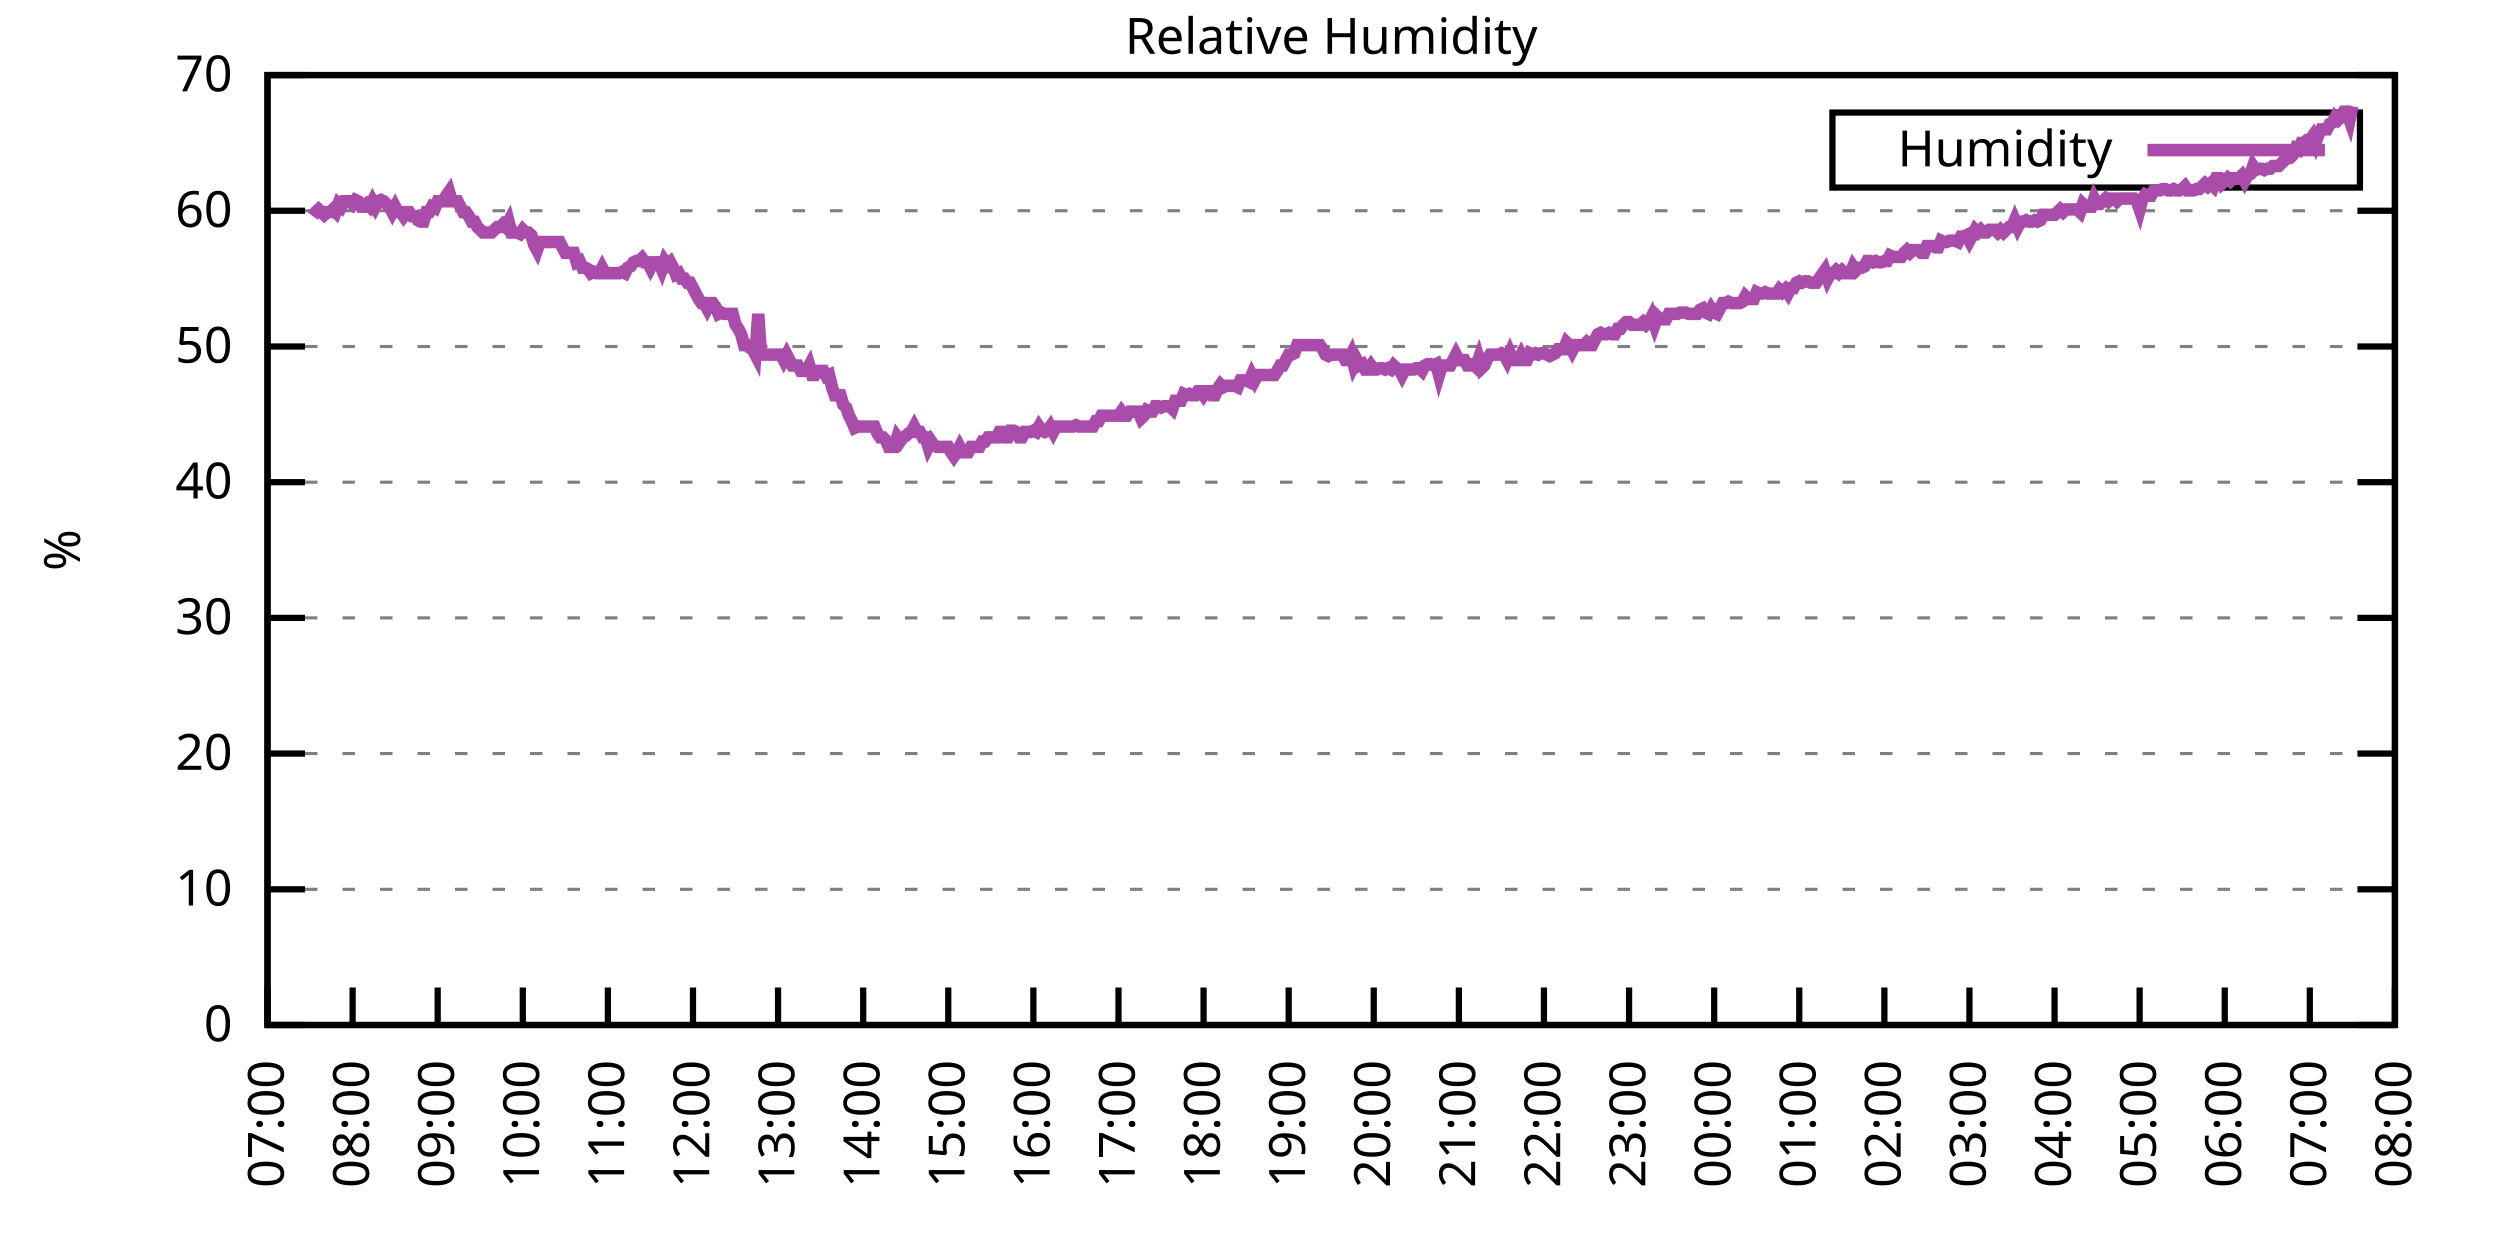
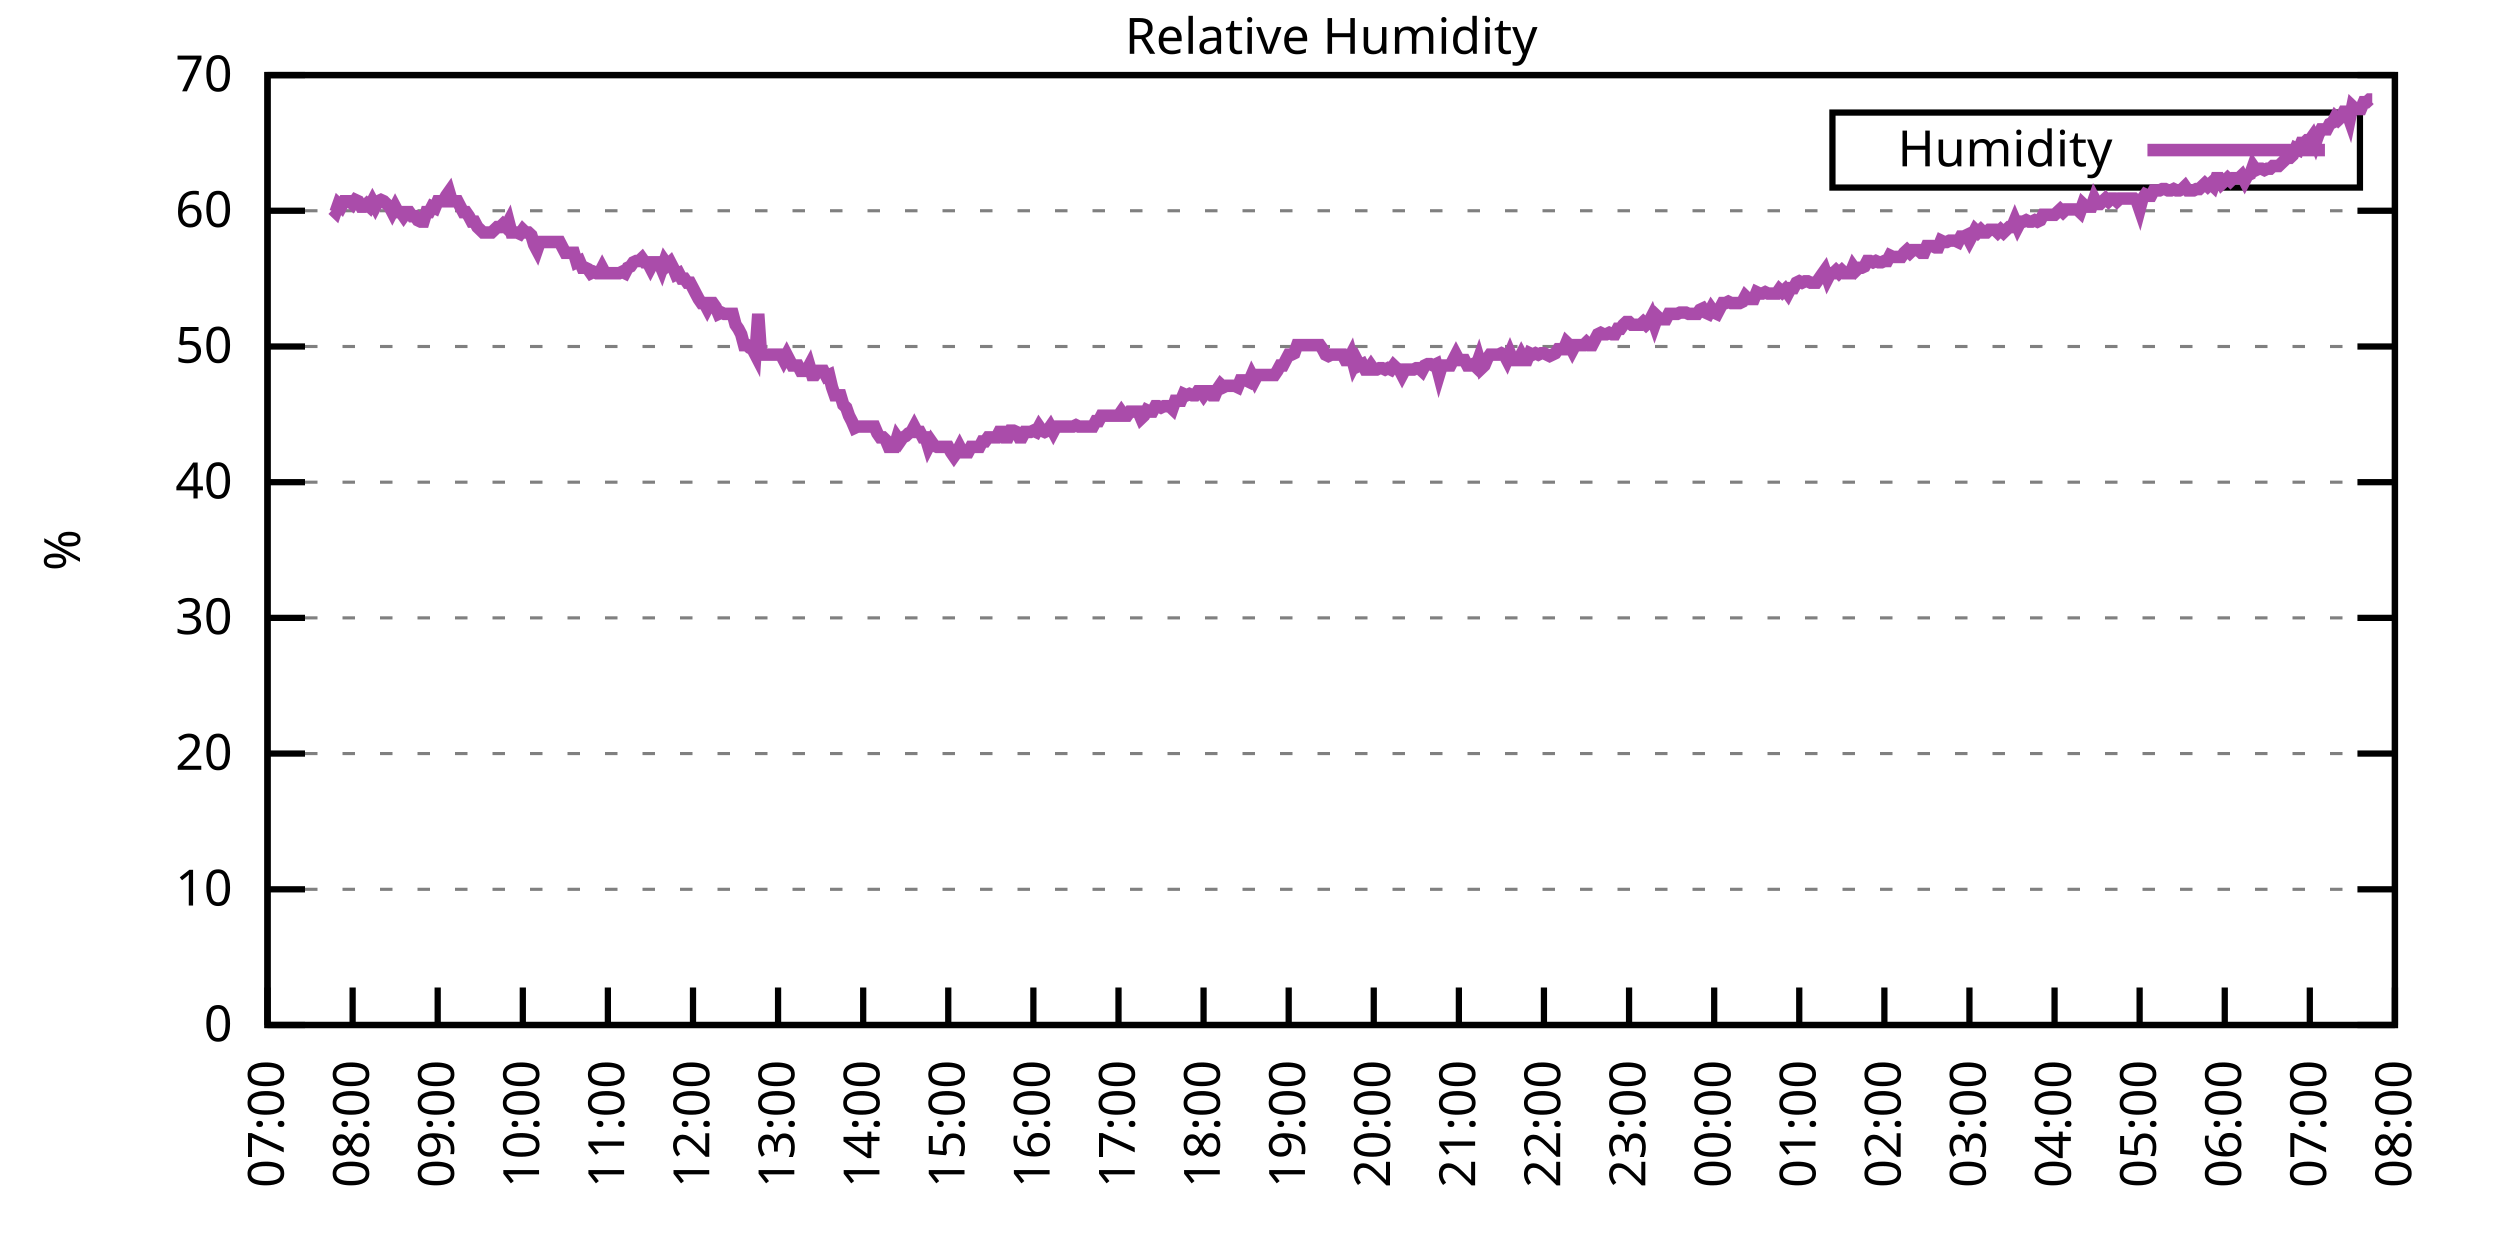
<svg xmlns="http://www.w3.org/2000/svg" xmlns:xlink="http://www.w3.org/1999/xlink" width="400" height="200" viewBox="0 0 400 200">
  <g id="gnuplot_canvas">
    <rect x="0" y="0" width="400" height="200" fill="none" />
    <defs>
      <circle id="gpDot" r="0.5" stroke-width="0.5" stroke="currentColor" />
      <path id="gpPt0" stroke-width="0.333" stroke="currentColor" d="M-1,0 h2 M0,-1 v2" />
      <path id="gpPt1" stroke-width="0.333" stroke="currentColor" d="M-1,-1 L1,1 M1,-1 L-1,1" />
      <path id="gpPt2" stroke-width="0.333" stroke="currentColor" d="M-1,0 L1,0 M0,-1 L0,1 M-1,-1 L1,1 M-1,1 L1,-1" />
      <rect id="gpPt3" stroke-width="0.333" stroke="currentColor" x="-1" y="-1" width="2" height="2" />
      <rect id="gpPt4" stroke-width="0.333" stroke="currentColor" fill="currentColor" x="-1" y="-1" width="2" height="2" />
      <circle id="gpPt5" stroke-width="0.333" stroke="currentColor" cx="0" cy="0" r="1" />
      <use xlink:href="#gpPt5" id="gpPt6" fill="currentColor" stroke="none" />
      <path id="gpPt7" stroke-width="0.333" stroke="currentColor" d="M0,-1.33 L-1.33,0.67 L1.33,0.67 z" />
      <use xlink:href="#gpPt7" id="gpPt8" fill="currentColor" stroke="none" />
      <use xlink:href="#gpPt7" id="gpPt9" stroke="currentColor" transform="rotate(180)" />
      <use xlink:href="#gpPt9" id="gpPt10" fill="currentColor" stroke="none" />
      <use xlink:href="#gpPt3" id="gpPt11" stroke="currentColor" transform="rotate(45)" />
      <use xlink:href="#gpPt11" id="gpPt12" fill="currentColor" stroke="none" />
      <path id="gpPt13" stroke-width="0.333" stroke="currentColor" d="M0,1.330 L1.265,0.411 L0.782,-1.067 L-0.782,-1.076 L-1.265,0.411 z" />
      <use xlink:href="#gpPt13" id="gpPt14" fill="currentColor" stroke="none" />
      <filter id="textbox" filterUnits="objectBoundingBox" x="0" y="0" height="1" width="1">
        <feFlood flood-color="white" flood-opacity="1" result="bgnd" />
        <feComposite in="SourceGraphic" in2="bgnd" operator="atop" />
      </filter>
      <filter id="greybox" filterUnits="objectBoundingBox" x="0" y="0" height="1" width="1">
        <feFlood flood-color="lightgrey" flood-opacity="1" result="grey" />
        <feComposite in="SourceGraphic" in2="grey" operator="atop" />
      </filter>
    </defs>
    <g fill="none" color="white" stroke="currentColor" stroke-width="1.00" stroke-linecap="butt" stroke-linejoin="miter">
</g>
    <g fill="none" color="black" stroke="currentColor" stroke-width="1.00" stroke-linecap="butt" stroke-linejoin="miter">
      <g stroke="none" shape-rendering="crispEdges">
        <polygon fill="rgb(255, 255, 255)" points="42.80,164.00 383.18,164.00 383.18,12.02 42.80,12.02 " />
      </g>
    </g>
    <g fill="none" color="black" stroke="currentColor" stroke-width="1.00" stroke-linecap="butt" stroke-linejoin="miter">
</g>
    <g fill="none" color="black" stroke="black" stroke-width="0.50" stroke-linecap="butt" stroke-linejoin="miter">
</g>
    <g fill="none" color="gray" stroke="currentColor" stroke-width="0.50" stroke-linecap="butt" stroke-linejoin="miter">
      <path stroke="gray" stroke-dasharray="2,4" class="gridline" d="M42.80,164.00 L383.19,164.00  " />
    </g>
    <g fill="none" color="gray" stroke="gray" stroke-width="1.00" stroke-linecap="butt" stroke-linejoin="miter">
</g>
    <g fill="none" color="black" stroke="currentColor" stroke-width="1.00" stroke-linecap="butt" stroke-linejoin="miter">
      <path stroke="black" d="M42.80,164.00 L48.80,164.00 M383.19,164.00 L377.19,164.00  " />
      <g transform="translate(37.20,166.60)" stroke="none" fill="black" font-family="Sans" font-size="8.00" text-anchor="end">
        <text>
          <tspan font-family="Sans"> 0</tspan>
        </text>
      </g>
    </g>
    <g fill="none" color="black" stroke="currentColor" stroke-width="1.00" stroke-linecap="butt" stroke-linejoin="miter">
</g>
    <g fill="none" color="black" stroke="black" stroke-width="0.50" stroke-linecap="butt" stroke-linejoin="miter">
</g>
    <g fill="none" color="gray" stroke="currentColor" stroke-width="0.50" stroke-linecap="butt" stroke-linejoin="miter">
      <path stroke="gray" stroke-dasharray="2,4" class="gridline" d="M42.80,142.29 L383.19,142.29  " />
    </g>
    <g fill="none" color="gray" stroke="gray" stroke-width="1.00" stroke-linecap="butt" stroke-linejoin="miter">
</g>
    <g fill="none" color="black" stroke="currentColor" stroke-width="1.00" stroke-linecap="butt" stroke-linejoin="miter">
      <path stroke="black" d="M42.80,142.29 L48.80,142.29 M383.19,142.29 L377.19,142.29  " />
      <g transform="translate(37.20,144.89)" stroke="none" fill="black" font-family="Sans" font-size="8.00" text-anchor="end">
        <text>
          <tspan font-family="Sans"> 10</tspan>
        </text>
      </g>
    </g>
    <g fill="none" color="black" stroke="currentColor" stroke-width="1.00" stroke-linecap="butt" stroke-linejoin="miter">
</g>
    <g fill="none" color="black" stroke="black" stroke-width="0.50" stroke-linecap="butt" stroke-linejoin="miter">
</g>
    <g fill="none" color="gray" stroke="currentColor" stroke-width="0.50" stroke-linecap="butt" stroke-linejoin="miter">
      <path stroke="gray" stroke-dasharray="2,4" class="gridline" d="M42.80,120.57 L383.19,120.57  " />
    </g>
    <g fill="none" color="gray" stroke="gray" stroke-width="1.00" stroke-linecap="butt" stroke-linejoin="miter">
</g>
    <g fill="none" color="black" stroke="currentColor" stroke-width="1.00" stroke-linecap="butt" stroke-linejoin="miter">
      <path stroke="black" d="M42.80,120.57 L48.80,120.57 M383.19,120.57 L377.19,120.57  " />
      <g transform="translate(37.20,123.17)" stroke="none" fill="black" font-family="Sans" font-size="8.00" text-anchor="end">
        <text>
          <tspan font-family="Sans"> 20</tspan>
        </text>
      </g>
    </g>
    <g fill="none" color="black" stroke="currentColor" stroke-width="1.00" stroke-linecap="butt" stroke-linejoin="miter">
</g>
    <g fill="none" color="black" stroke="black" stroke-width="0.50" stroke-linecap="butt" stroke-linejoin="miter">
</g>
    <g fill="none" color="gray" stroke="currentColor" stroke-width="0.50" stroke-linecap="butt" stroke-linejoin="miter">
      <path stroke="gray" stroke-dasharray="2,4" class="gridline" d="M42.80,98.86 L383.19,98.86  " />
    </g>
    <g fill="none" color="gray" stroke="gray" stroke-width="1.00" stroke-linecap="butt" stroke-linejoin="miter">
</g>
    <g fill="none" color="black" stroke="currentColor" stroke-width="1.00" stroke-linecap="butt" stroke-linejoin="miter">
      <path stroke="black" d="M42.80,98.86 L48.80,98.86 M383.19,98.86 L377.19,98.86  " />
      <g transform="translate(37.20,101.46)" stroke="none" fill="black" font-family="Sans" font-size="8.00" text-anchor="end">
        <text>
          <tspan font-family="Sans"> 30</tspan>
        </text>
      </g>
    </g>
    <g fill="none" color="black" stroke="currentColor" stroke-width="1.00" stroke-linecap="butt" stroke-linejoin="miter">
</g>
    <g fill="none" color="black" stroke="black" stroke-width="0.50" stroke-linecap="butt" stroke-linejoin="miter">
</g>
    <g fill="none" color="gray" stroke="currentColor" stroke-width="0.50" stroke-linecap="butt" stroke-linejoin="miter">
      <path stroke="gray" stroke-dasharray="2,4" class="gridline" d="M42.80,77.15 L383.19,77.15  " />
    </g>
    <g fill="none" color="gray" stroke="gray" stroke-width="1.00" stroke-linecap="butt" stroke-linejoin="miter">
</g>
    <g fill="none" color="black" stroke="currentColor" stroke-width="1.00" stroke-linecap="butt" stroke-linejoin="miter">
      <path stroke="black" d="M42.80,77.15 L48.80,77.15 M383.19,77.15 L377.19,77.15  " />
      <g transform="translate(37.20,79.75)" stroke="none" fill="black" font-family="Sans" font-size="8.00" text-anchor="end">
        <text>
          <tspan font-family="Sans"> 40</tspan>
        </text>
      </g>
    </g>
    <g fill="none" color="black" stroke="currentColor" stroke-width="1.00" stroke-linecap="butt" stroke-linejoin="miter">
</g>
    <g fill="none" color="black" stroke="black" stroke-width="0.50" stroke-linecap="butt" stroke-linejoin="miter">
</g>
    <g fill="none" color="gray" stroke="currentColor" stroke-width="0.50" stroke-linecap="butt" stroke-linejoin="miter">
      <path stroke="gray" stroke-dasharray="2,4" class="gridline" d="M42.80,55.44 L383.19,55.44  " />
    </g>
    <g fill="none" color="gray" stroke="gray" stroke-width="1.00" stroke-linecap="butt" stroke-linejoin="miter">
</g>
    <g fill="none" color="black" stroke="currentColor" stroke-width="1.00" stroke-linecap="butt" stroke-linejoin="miter">
      <path stroke="black" d="M42.80,55.44 L48.80,55.44 M383.19,55.44 L377.19,55.44  " />
      <g transform="translate(37.20,58.04)" stroke="none" fill="black" font-family="Sans" font-size="8.00" text-anchor="end">
        <text>
          <tspan font-family="Sans"> 50</tspan>
        </text>
      </g>
    </g>
    <g fill="none" color="black" stroke="currentColor" stroke-width="1.00" stroke-linecap="butt" stroke-linejoin="miter">
</g>
    <g fill="none" color="black" stroke="black" stroke-width="0.50" stroke-linecap="butt" stroke-linejoin="miter">
</g>
    <g fill="none" color="gray" stroke="currentColor" stroke-width="0.50" stroke-linecap="butt" stroke-linejoin="miter">
      <path stroke="gray" stroke-dasharray="2,4" class="gridline" d="M42.80,33.72 L383.19,33.72  " />
    </g>
    <g fill="none" color="gray" stroke="gray" stroke-width="1.00" stroke-linecap="butt" stroke-linejoin="miter">
</g>
    <g fill="none" color="black" stroke="currentColor" stroke-width="1.00" stroke-linecap="butt" stroke-linejoin="miter">
      <path stroke="black" d="M42.80,33.72 L48.80,33.72 M383.19,33.72 L377.19,33.72  " />
      <g transform="translate(37.20,36.32)" stroke="none" fill="black" font-family="Sans" font-size="8.00" text-anchor="end">
        <text>
          <tspan font-family="Sans"> 60</tspan>
        </text>
      </g>
    </g>
    <g fill="none" color="black" stroke="currentColor" stroke-width="1.00" stroke-linecap="butt" stroke-linejoin="miter">
</g>
    <g fill="none" color="black" stroke="black" stroke-width="0.50" stroke-linecap="butt" stroke-linejoin="miter">
</g>
    <g fill="none" color="gray" stroke="currentColor" stroke-width="0.50" stroke-linecap="butt" stroke-linejoin="miter">
      <path stroke="gray" stroke-dasharray="2,4" class="gridline" d="M42.80,12.01 L383.19,12.01  " />
    </g>
    <g fill="none" color="gray" stroke="gray" stroke-width="1.00" stroke-linecap="butt" stroke-linejoin="miter">
</g>
    <g fill="none" color="black" stroke="currentColor" stroke-width="1.00" stroke-linecap="butt" stroke-linejoin="miter">
      <path stroke="black" d="M42.80,12.01 L48.80,12.01 M383.19,12.01 L377.19,12.01  " />
      <g transform="translate(37.20,14.61)" stroke="none" fill="black" font-family="Sans" font-size="8.00" text-anchor="end">
        <text>
          <tspan font-family="Sans"> 70</tspan>
        </text>
      </g>
    </g>
    <g fill="none" color="black" stroke="currentColor" stroke-width="1.00" stroke-linecap="butt" stroke-linejoin="miter">
      <path stroke="black" d="M42.80,164.00 L42.80,158.00  " />
      <g transform="translate(45.40,169.60) rotate(270.00)" stroke="none" fill="black" font-family="Sans" font-size="8.00" text-anchor="end">
        <text>
          <tspan font-family="Sans">07:00</tspan>
        </text>
      </g>
    </g>
    <g fill="none" color="black" stroke="currentColor" stroke-width="1.00" stroke-linecap="butt" stroke-linejoin="miter">
      <path stroke="black" d="M56.42,164.00 L56.42,158.00  " />
      <g transform="translate(59.02,169.60) rotate(270.00)" stroke="none" fill="black" font-family="Sans" font-size="8.00" text-anchor="end">
        <text>
          <tspan font-family="Sans">08:00</tspan>
        </text>
      </g>
    </g>
    <g fill="none" color="black" stroke="currentColor" stroke-width="1.00" stroke-linecap="butt" stroke-linejoin="miter">
      <path stroke="black" d="M70.03,164.00 L70.03,158.00  " />
      <g transform="translate(72.63,169.60) rotate(270.00)" stroke="none" fill="black" font-family="Sans" font-size="8.00" text-anchor="end">
        <text>
          <tspan font-family="Sans">09:00</tspan>
        </text>
      </g>
    </g>
    <g fill="none" color="black" stroke="currentColor" stroke-width="1.00" stroke-linecap="butt" stroke-linejoin="miter">
      <path stroke="black" d="M83.65,164.00 L83.65,158.00  " />
      <g transform="translate(86.25,169.60) rotate(270.00)" stroke="none" fill="black" font-family="Sans" font-size="8.00" text-anchor="end">
        <text>
          <tspan font-family="Sans">10:00</tspan>
        </text>
      </g>
    </g>
    <g fill="none" color="black" stroke="currentColor" stroke-width="1.00" stroke-linecap="butt" stroke-linejoin="miter">
      <path stroke="black" d="M97.26,164.00 L97.26,158.00  " />
      <g transform="translate(99.86,169.60) rotate(270.00)" stroke="none" fill="black" font-family="Sans" font-size="8.00" text-anchor="end">
        <text>
          <tspan font-family="Sans">11:00</tspan>
        </text>
      </g>
    </g>
    <g fill="none" color="black" stroke="currentColor" stroke-width="1.00" stroke-linecap="butt" stroke-linejoin="miter">
      <path stroke="black" d="M110.88,164.00 L110.88,158.00  " />
      <g transform="translate(113.48,169.60) rotate(270.00)" stroke="none" fill="black" font-family="Sans" font-size="8.00" text-anchor="end">
        <text>
          <tspan font-family="Sans">12:00</tspan>
        </text>
      </g>
    </g>
    <g fill="none" color="black" stroke="currentColor" stroke-width="1.00" stroke-linecap="butt" stroke-linejoin="miter">
      <path stroke="black" d="M124.49,164.00 L124.49,158.00  " />
      <g transform="translate(127.09,169.60) rotate(270.00)" stroke="none" fill="black" font-family="Sans" font-size="8.00" text-anchor="end">
        <text>
          <tspan font-family="Sans">13:00</tspan>
        </text>
      </g>
    </g>
    <g fill="none" color="black" stroke="currentColor" stroke-width="1.00" stroke-linecap="butt" stroke-linejoin="miter">
      <path stroke="black" d="M138.11,164.00 L138.11,158.00  " />
      <g transform="translate(140.71,169.60) rotate(270.00)" stroke="none" fill="black" font-family="Sans" font-size="8.00" text-anchor="end">
        <text>
          <tspan font-family="Sans">14:00</tspan>
        </text>
      </g>
    </g>
    <g fill="none" color="black" stroke="currentColor" stroke-width="1.00" stroke-linecap="butt" stroke-linejoin="miter">
      <path stroke="black" d="M151.72,164.00 L151.72,158.00  " />
      <g transform="translate(154.32,169.60) rotate(270.00)" stroke="none" fill="black" font-family="Sans" font-size="8.00" text-anchor="end">
        <text>
          <tspan font-family="Sans">15:00</tspan>
        </text>
      </g>
    </g>
    <g fill="none" color="black" stroke="currentColor" stroke-width="1.00" stroke-linecap="butt" stroke-linejoin="miter">
      <path stroke="black" d="M165.34,164.00 L165.34,158.00  " />
      <g transform="translate(167.94,169.60) rotate(270.00)" stroke="none" fill="black" font-family="Sans" font-size="8.00" text-anchor="end">
        <text>
          <tspan font-family="Sans">16:00</tspan>
        </text>
      </g>
    </g>
    <g fill="none" color="black" stroke="currentColor" stroke-width="1.00" stroke-linecap="butt" stroke-linejoin="miter">
      <path stroke="black" d="M178.96,164.00 L178.96,158.00  " />
      <g transform="translate(181.56,169.60) rotate(270.00)" stroke="none" fill="black" font-family="Sans" font-size="8.00" text-anchor="end">
        <text>
          <tspan font-family="Sans">17:00</tspan>
        </text>
      </g>
    </g>
    <g fill="none" color="black" stroke="currentColor" stroke-width="1.00" stroke-linecap="butt" stroke-linejoin="miter">
      <path stroke="black" d="M192.57,164.00 L192.57,158.00  " />
      <g transform="translate(195.17,169.60) rotate(270.00)" stroke="none" fill="black" font-family="Sans" font-size="8.00" text-anchor="end">
        <text>
          <tspan font-family="Sans">18:00</tspan>
        </text>
      </g>
    </g>
    <g fill="none" color="black" stroke="currentColor" stroke-width="1.00" stroke-linecap="butt" stroke-linejoin="miter">
      <path stroke="black" d="M206.19,164.00 L206.19,158.00  " />
      <g transform="translate(208.79,169.60) rotate(270.00)" stroke="none" fill="black" font-family="Sans" font-size="8.00" text-anchor="end">
        <text>
          <tspan font-family="Sans">19:00</tspan>
        </text>
      </g>
    </g>
    <g fill="none" color="black" stroke="currentColor" stroke-width="1.00" stroke-linecap="butt" stroke-linejoin="miter">
      <path stroke="black" d="M219.80,164.00 L219.80,158.00  " />
      <g transform="translate(222.40,169.60) rotate(270.00)" stroke="none" fill="black" font-family="Sans" font-size="8.00" text-anchor="end">
        <text>
          <tspan font-family="Sans">20:00</tspan>
        </text>
      </g>
    </g>
    <g fill="none" color="black" stroke="currentColor" stroke-width="1.00" stroke-linecap="butt" stroke-linejoin="miter">
      <path stroke="black" d="M233.42,164.00 L233.42,158.00  " />
      <g transform="translate(236.02,169.60) rotate(270.00)" stroke="none" fill="black" font-family="Sans" font-size="8.00" text-anchor="end">
        <text>
          <tspan font-family="Sans">21:00</tspan>
        </text>
      </g>
    </g>
    <g fill="none" color="black" stroke="currentColor" stroke-width="1.00" stroke-linecap="butt" stroke-linejoin="miter">
      <path stroke="black" d="M247.03,164.00 L247.03,158.00  " />
      <g transform="translate(249.63,169.60) rotate(270.00)" stroke="none" fill="black" font-family="Sans" font-size="8.00" text-anchor="end">
        <text>
          <tspan font-family="Sans">22:00</tspan>
        </text>
      </g>
    </g>
    <g fill="none" color="black" stroke="currentColor" stroke-width="1.00" stroke-linecap="butt" stroke-linejoin="miter">
      <path stroke="black" d="M260.65,164.00 L260.65,158.00  " />
      <g transform="translate(263.25,169.60) rotate(270.00)" stroke="none" fill="black" font-family="Sans" font-size="8.00" text-anchor="end">
        <text>
          <tspan font-family="Sans">23:00</tspan>
        </text>
      </g>
    </g>
    <g fill="none" color="black" stroke="currentColor" stroke-width="1.00" stroke-linecap="butt" stroke-linejoin="miter">
      <path stroke="black" d="M274.27,164.00 L274.27,158.00  " />
      <g transform="translate(276.87,169.60) rotate(270.00)" stroke="none" fill="black" font-family="Sans" font-size="8.00" text-anchor="end">
        <text>
          <tspan font-family="Sans">00:00</tspan>
        </text>
      </g>
    </g>
    <g fill="none" color="black" stroke="currentColor" stroke-width="1.00" stroke-linecap="butt" stroke-linejoin="miter">
      <path stroke="black" d="M287.88,164.00 L287.88,158.00  " />
      <g transform="translate(290.48,169.60) rotate(270.00)" stroke="none" fill="black" font-family="Sans" font-size="8.00" text-anchor="end">
        <text>
          <tspan font-family="Sans">01:00</tspan>
        </text>
      </g>
    </g>
    <g fill="none" color="black" stroke="currentColor" stroke-width="1.00" stroke-linecap="butt" stroke-linejoin="miter">
      <path stroke="black" d="M301.50,164.00 L301.50,158.00  " />
      <g transform="translate(304.10,169.60) rotate(270.00)" stroke="none" fill="black" font-family="Sans" font-size="8.00" text-anchor="end">
        <text>
          <tspan font-family="Sans">02:00</tspan>
        </text>
      </g>
    </g>
    <g fill="none" color="black" stroke="currentColor" stroke-width="1.00" stroke-linecap="butt" stroke-linejoin="miter">
      <path stroke="black" d="M315.11,164.00 L315.11,158.00  " />
      <g transform="translate(317.71,169.60) rotate(270.00)" stroke="none" fill="black" font-family="Sans" font-size="8.00" text-anchor="end">
        <text>
          <tspan font-family="Sans">03:00</tspan>
        </text>
      </g>
    </g>
    <g fill="none" color="black" stroke="currentColor" stroke-width="1.00" stroke-linecap="butt" stroke-linejoin="miter">
      <path stroke="black" d="M328.73,164.00 L328.73,158.00  " />
      <g transform="translate(331.33,169.60) rotate(270.00)" stroke="none" fill="black" font-family="Sans" font-size="8.00" text-anchor="end">
        <text>
          <tspan font-family="Sans">04:00</tspan>
        </text>
      </g>
    </g>
    <g fill="none" color="black" stroke="currentColor" stroke-width="1.00" stroke-linecap="butt" stroke-linejoin="miter">
      <path stroke="black" d="M342.34,164.00 L342.34,158.00  " />
      <g transform="translate(344.94,169.60) rotate(270.00)" stroke="none" fill="black" font-family="Sans" font-size="8.00" text-anchor="end">
        <text>
          <tspan font-family="Sans">05:00</tspan>
        </text>
      </g>
    </g>
    <g fill="none" color="black" stroke="currentColor" stroke-width="1.00" stroke-linecap="butt" stroke-linejoin="miter">
      <path stroke="black" d="M355.96,164.00 L355.96,158.00  " />
      <g transform="translate(358.56,169.60) rotate(270.00)" stroke="none" fill="black" font-family="Sans" font-size="8.00" text-anchor="end">
        <text>
          <tspan font-family="Sans">06:00</tspan>
        </text>
      </g>
    </g>
    <g fill="none" color="black" stroke="currentColor" stroke-width="1.00" stroke-linecap="butt" stroke-linejoin="miter">
      <path stroke="black" d="M369.57,164.00 L369.57,158.00  " />
      <g transform="translate(372.17,169.60) rotate(270.00)" stroke="none" fill="black" font-family="Sans" font-size="8.00" text-anchor="end">
        <text>
          <tspan font-family="Sans">07:00</tspan>
        </text>
      </g>
    </g>
    <g fill="none" color="black" stroke="currentColor" stroke-width="1.00" stroke-linecap="butt" stroke-linejoin="miter">
      <path stroke="black" d="M383.19,164.00 L383.19,158.00  " />
      <g transform="translate(385.79,169.60) rotate(270.00)" stroke="none" fill="black" font-family="Sans" font-size="8.00" text-anchor="end">
        <text>
          <tspan font-family="Sans">08:00</tspan>
        </text>
      </g>
    </g>
    <g fill="none" color="black" stroke="currentColor" stroke-width="1.00" stroke-linecap="butt" stroke-linejoin="miter">
</g>
    <g fill="none" color="black" stroke="currentColor" stroke-width="1.00" stroke-linecap="butt" stroke-linejoin="miter">
      <path stroke="black" d="M42.80,12.01 L42.80,164.00 L383.19,164.00 L383.19,12.01 L42.80,12.01 Z  " />
    </g>
    <g fill="none" color="black" stroke="currentColor" stroke-width="1.00" stroke-linecap="butt" stroke-linejoin="miter">
</g>
    <g fill="none" color="black" stroke="currentColor" stroke-width="1.00" stroke-linecap="butt" stroke-linejoin="miter">
      <path stroke="black" d="M293.19,30.01 L293.19,18.01 L377.59,18.01 L377.59,30.01 L293.19,30.01 Z  " />
    </g>
    <g id="Relative_Humidity_plot_1">
      <g fill="none" color="white" stroke="black" stroke-width="2.00" stroke-linecap="butt" stroke-linejoin="miter">
</g>
      <g fill="none" color="black" stroke="currentColor" stroke-width="2.00" stroke-linecap="butt" stroke-linejoin="miter">
        <g transform="translate(337.99,26.61)" stroke="none" fill="black" font-family="Sans" font-size="8.00" text-anchor="end">
          <text>
            <tspan font-family="Sans">Humidity</tspan>
          </text>
        </g>
      </g>
      <g fill="none" color="black" stroke="currentColor" stroke-width="2.00" stroke-linecap="butt" stroke-linejoin="miter">
-         <path stroke="rgb(170,  76, 170)" d="M343.59,24.01 L371.99,24.01 M50.06,34.59 L50.52,33.94 L50.97,33.51 L51.42,33.94 L51.88,34.37 L52.33,33.94   L52.78,33.94 L53.24,33.51 L53.69,33.94 L54.15,32.64 L54.60,33.07 L55.05,32.20 L55.51,32.20 L55.96,32.20   L56.42,32.64 L56.87,31.99 L57.32,32.20 L57.78,33.07 L58.23,33.07 L58.68,32.64 L59.14,33.07 L59.59,32.20   L60.05,33.07 L60.50,32.20 L60.95,31.99 L61.41,32.20 L61.86,32.64 L62.32,33.07 L62.77,33.94 L63.22,33.07   L63.68,33.94 L64.13,33.94 L64.58,34.59 L65.04,33.94 L65.49,33.94 L65.95,34.59 L66.40,34.59 L66.85,35.24   L67.31,35.46 L67.76,35.46 L68.22,33.94 L68.67,33.94 L69.12,33.07 L69.58,33.29 L70.03,32.20 L70.49,32.20   L70.94,32.20 L71.39,31.33 L71.85,30.68 L72.30,32.20 L72.75,32.20 L73.21,32.20 L73.66,33.07 L74.12,33.94   L74.57,33.94 L75.02,34.59 L75.48,35.46 L75.93,35.46 L76.39,36.33 L76.84,36.76 L77.29,37.20 L77.75,37.20   L78.20,37.20 L78.65,37.20 L79.11,36.76 L79.56,36.33 L80.02,36.33 L80.47,35.89 L80.92,36.33 L81.38,35.46   L81.83,37.20 L82.29,37.20 L82.74,37.20 L83.19,37.41 L83.65,36.76 L84.10,37.20 L84.55,37.20 L85.01,37.63   L85.46,39.15 L85.92,40.02 L86.37,38.72 L86.82,38.72 L87.28,38.72 L87.73,38.72 L88.19,38.72 L88.64,38.72   L89.09,38.72 L89.55,38.72 L90.00,39.59 L90.45,40.45 L90.91,40.45 L91.36,40.45 L91.82,40.45 L92.27,41.97   L92.72,41.76 L93.18,42.84 L93.63,42.84 L94.09,43.06 L94.54,43.71 L94.99,43.49 L95.45,43.71 L95.90,43.71   L96.35,42.84 L96.81,43.71 L97.26,43.71 L97.72,43.71 L98.17,43.71 L98.62,43.71 L99.08,43.71 L99.53,43.49   L99.99,43.71 L100.44,42.84 L100.89,42.63 L101.35,41.97 L101.80,41.76 L102.25,41.76 L102.71,41.32 L103.16,41.97   L103.62,41.97 L104.07,42.84 L104.52,41.97 L104.98,41.97 L105.43,41.97 L105.89,43.06 L106.34,41.76 L106.79,42.41   L107.25,41.97 L107.70,42.84 L108.15,43.93 L108.61,43.71 L109.06,44.58 L109.52,44.58 L109.97,45.23 L110.42,45.23   L110.88,46.10 L111.33,46.97 L111.79,47.84 L112.24,48.49 L112.69,48.49 L113.15,49.36 L113.60,48.49 L114.05,48.49   L114.51,49.14 L114.96,50.22 L115.42,50.01 L115.87,50.22 L116.32,50.22 L116.78,50.22 L117.23,50.22 L117.69,51.96   L118.14,52.61 L118.59,53.48 L119.05,55.22 L119.50,55.22 L119.96,55.65 L120.41,55.87 L120.86,56.74 L121.32,50.22   L121.77,56.74 L122.22,56.74 L122.68,56.74 L123.13,56.74 L123.59,56.74 L124.04,56.74 L124.49,56.74 L124.95,56.74   L125.40,57.61 L125.86,56.74 L126.31,57.61 L126.76,58.48 L127.22,58.48 L127.67,58.48 L128.12,59.34 L128.58,59.34   L129.03,59.34 L129.49,58.48 L129.94,60.00 L130.39,60.00 L130.85,59.34 L131.30,59.34 L131.76,59.34 L132.21,60.21   L132.66,60.00 L133.12,61.95 L133.57,63.25 L134.02,63.25 L134.48,63.25 L134.93,64.77 L135.39,65.21 L135.84,66.51   L136.29,67.38 L136.75,68.46 L137.20,68.25 L137.66,68.25 L138.11,68.25 L138.56,68.25 L139.02,68.25 L139.47,68.25   L139.92,68.25 L140.38,69.33 L140.83,69.98 L141.29,69.98 L141.74,70.42 L142.19,71.50 L142.65,71.50 L143.10,71.50   L143.56,69.98 L144.01,70.63 L144.46,69.98 L144.92,69.77 L145.37,69.33 L145.82,69.11 L146.28,68.25 L146.73,69.11   L147.19,69.11 L147.64,69.98 L148.09,69.98 L148.55,71.50 L149.00,70.63 L149.46,71.29 L149.91,71.50 L150.36,71.50   L150.82,71.50 L151.27,71.50 L151.72,71.50 L152.18,72.37 L152.63,73.02 L153.09,72.37 L153.54,71.50 L153.99,72.37   L154.45,72.37 L154.90,72.37 L155.36,71.50 L155.81,71.50 L156.26,71.50 L156.72,71.50 L157.17,70.63 L157.62,70.63   L158.08,69.98 L158.53,69.98 L158.99,69.98 L159.44,69.98 L159.89,69.11 L160.35,69.11 L160.80,69.98 L161.26,69.98   L161.71,68.90 L162.16,68.90 L162.62,69.11 L163.07,69.98 L163.52,69.98 L163.98,69.11 L164.43,69.11 L164.89,69.11   L165.34,68.90 L165.79,69.11 L166.25,68.25 L166.70,68.90 L167.16,69.11 L167.61,68.90 L168.06,68.25 L168.52,69.11   L168.97,68.25 L169.43,68.25 L169.88,68.25 L170.33,68.25 L170.79,68.25 L171.24,68.25 L171.69,68.25 L172.15,68.03   L172.60,68.25 L173.06,68.25 L173.51,68.25 L173.96,68.25 L174.42,68.25 L174.87,68.25 L175.33,67.38 L175.78,67.38   L176.23,66.51 L176.69,66.51 L177.14,66.51 L177.59,66.51 L178.05,66.51 L178.50,66.51 L178.96,66.51 L179.41,65.86   L179.86,66.51 L180.32,66.51 L180.77,65.86 L181.23,65.86 L181.68,65.86 L182.13,65.86 L182.59,66.94 L183.04,66.51   L183.49,65.64 L183.95,65.86 L184.40,65.86 L184.86,64.99 L185.31,64.99 L185.76,65.21 L186.22,64.99 L186.67,64.99   L187.13,64.99 L187.58,65.42 L188.03,64.12 L188.49,64.12 L188.94,64.12 L189.39,63.04 L189.85,63.25 L190.30,63.04   L190.76,63.25 L191.21,63.25 L191.66,62.60 L192.12,62.60 L192.57,63.25 L193.03,62.60 L193.48,62.60 L193.93,63.25   L194.39,63.25 L194.84,62.17 L195.29,61.52 L195.75,61.95 L196.20,61.73 L196.66,61.73 L197.11,61.73 L197.56,61.73   L198.02,61.95 L198.47,60.86 L198.93,60.86 L199.38,60.86 L199.83,61.08 L200.29,60.00 L200.74,60.86 L201.19,60.00   L201.65,60.00 L202.10,60.00 L202.56,60.00 L203.01,60.00 L203.46,60.00 L203.92,60.00 L204.37,59.34 L204.83,58.48   L205.28,58.48 L205.73,57.61 L206.19,56.74 L206.64,56.74 L207.09,56.52 L207.55,55.22 L208.00,55.22 L208.46,55.22   L208.91,55.22 L209.36,55.22 L209.82,55.22 L210.27,55.22 L210.73,55.22 L211.18,55.22 L211.63,55.87 L212.09,56.74   L212.54,56.96 L213.00,56.74 L213.45,56.74 L213.90,56.74 L214.36,56.74 L214.81,56.74 L215.26,57.61 L215.72,57.61   L216.17,56.74 L216.63,58.48 L217.08,57.61 L217.53,58.48 L217.99,58.26 L218.44,59.13 L218.90,59.13 L219.35,58.48   L219.80,59.13 L220.26,59.13 L220.71,58.91 L221.16,58.91 L221.62,59.13 L222.07,58.91 L222.53,59.13 L222.98,58.48   L223.43,58.91 L223.89,59.13 L224.34,60.00 L224.80,59.13 L225.25,59.13 L225.70,59.13 L226.16,59.13 L226.61,58.91   L227.06,58.91 L227.52,59.34 L227.97,58.48 L228.43,58.26 L228.88,58.26 L229.33,58.48 L229.79,58.26 L230.24,60.00   L230.70,58.48 L231.15,58.48 L231.60,58.48 L232.06,58.48 L232.51,57.61 L232.96,56.74 L233.42,57.61 L233.87,57.61   L234.33,57.61 L234.78,58.48 L235.23,58.48 L235.69,58.26 L236.14,58.69 L236.60,57.39 L237.05,58.91 L237.50,58.48   L237.96,57.39 L238.41,56.74 L238.86,56.74 L239.32,56.74 L239.77,56.74 L240.23,56.52 L240.68,56.74 L241.13,57.61   L241.59,56.52 L242.04,57.61 L242.50,57.61 L242.95,57.61 L243.40,56.74 L243.86,57.61 L244.31,57.61 L244.76,56.52   L245.22,56.74 L245.67,56.52 L246.13,56.74 L246.58,56.52 L247.03,56.52 L247.49,56.74 L247.94,56.96 L248.40,56.74   L248.85,56.52 L249.30,55.87 L249.76,55.87 L250.21,55.87 L250.66,54.78 L251.12,55.22 L251.57,56.09 L252.03,55.22   L252.48,55.22 L252.93,55.22 L253.39,55.22 L253.84,54.78 L254.30,55.22 L254.75,55.22 L255.20,54.35 L255.66,53.48   L256.11,53.26 L256.56,53.48 L257.02,53.48 L257.47,53.26 L257.93,53.48 L258.38,53.48 L258.83,52.61 L259.29,52.61   L259.74,51.96 L260.20,51.53 L260.65,51.53 L261.10,51.96 L261.56,51.96 L262.01,51.96 L262.47,51.96 L262.92,51.53   L263.37,51.96 L263.83,51.53 L264.28,50.66 L264.73,51.96 L265.19,50.66 L265.64,51.09 L266.10,51.09 L266.55,51.09   L267.00,50.22 L267.46,50.22 L267.91,50.22 L268.37,50.22 L268.82,50.01 L269.27,50.01 L269.73,50.01 L270.18,50.22   L270.63,50.22 L271.09,50.22 L271.54,50.22 L272.00,49.57 L272.45,49.36 L272.90,50.01 L273.36,50.22 L273.81,49.36   L274.27,50.01 L274.72,50.22 L275.17,49.36 L275.63,48.49 L276.08,48.49 L276.53,48.27 L276.99,48.49 L277.44,48.49   L277.90,48.49 L278.35,48.49 L278.80,48.27 L279.26,47.40 L279.71,47.84 L280.17,47.84 L280.62,47.84 L281.07,46.75   L281.53,46.97 L281.98,46.97 L282.43,46.75 L282.89,46.97 L283.34,46.97 L283.80,46.97 L284.25,46.97 L284.70,46.32   L285.16,46.75 L285.61,46.32 L286.07,46.97 L286.52,46.10 L286.97,46.10 L287.43,45.23 L287.88,45.01 L288.33,45.23   L288.79,45.01 L289.24,45.01 L289.70,45.23 L290.15,45.23 L290.60,45.23 L291.06,44.58 L291.51,43.93 L291.97,43.28   L292.42,44.58 L292.87,43.71 L293.33,43.71 L293.78,43.28 L294.23,43.71 L294.69,43.28 L295.14,43.71 L295.60,43.71   L296.05,43.71 L296.50,42.63 L296.96,43.28 L297.41,42.84 L297.87,42.84 L298.32,42.63 L298.77,41.76 L299.23,41.76   L299.68,41.97 L300.13,41.76 L300.59,41.97 L301.04,41.97 L301.50,41.76 L301.95,41.76 L302.40,40.89 L302.86,41.11   L303.31,41.11 L303.77,41.11 L304.22,41.11 L304.67,40.45 L305.13,40.02 L305.58,40.45 L306.03,40.02 L306.49,40.02   L306.94,40.02 L307.40,40.45 L307.85,40.45 L308.30,39.37 L308.76,39.37 L309.21,39.37 L309.67,39.59 L310.12,39.59   L310.57,38.50 L311.03,38.72 L311.48,38.72 L311.94,38.50 L312.39,38.50 L312.84,38.50 L313.30,38.72 L313.75,37.85   L314.20,37.85 L314.66,37.63 L315.11,38.50 L315.57,37.63 L316.02,36.76 L316.47,37.20 L316.93,36.76 L317.38,37.20   L317.84,37.20 L318.29,36.76 L318.74,36.76 L319.20,36.76 L319.65,37.20 L320.10,36.76 L320.56,37.20 L321.01,36.76   L321.47,36.33 L321.92,36.33 L322.37,35.24 L322.83,36.33 L323.28,35.46 L323.74,35.46 L324.19,35.24 L324.64,35.46   L325.10,35.46 L325.55,35.24 L326.00,35.46 L326.46,35.24 L326.91,34.37 L327.37,34.37 L327.82,34.37 L328.27,34.37   L328.73,34.37 L329.18,33.94 L329.64,33.51 L330.09,33.94 L330.54,33.51 L331.00,33.51 L331.45,33.51 L331.90,33.51   L332.36,33.51 L332.81,33.94 L333.27,32.64 L333.72,33.07 L334.17,33.07 L334.63,33.07 L335.08,31.77 L335.54,32.64   L335.99,32.64 L336.44,32.20 L336.90,31.77 L337.35,32.20 L337.80,31.77 L338.26,31.77 L338.71,32.20 L339.17,31.77   L339.62,31.77 L340.07,31.77 L340.53,31.77 L340.98,31.77 L341.44,31.77 L341.89,32.20 L342.34,33.51 L342.80,31.77   L343.25,31.12 L343.70,31.33 L344.16,31.33 L344.61,30.47 L345.07,30.47 L345.52,30.47 L345.97,30.25 L346.43,30.25   L346.88,30.47 L347.34,30.47 L347.79,30.25 L348.24,30.47 L348.70,30.47 L349.15,30.25 L349.60,29.81 L350.06,30.47   L350.51,30.47 L350.97,30.47 L351.42,30.25 L351.87,30.25 L352.33,29.81 L352.78,29.38 L353.24,29.81 L353.69,29.38   L354.14,29.81 L354.60,28.51 L355.05,28.51 L355.50,29.38 L355.96,28.95 L356.41,28.51 L356.87,28.95 L357.32,28.51   L357.77,28.51 L358.23,28.51 L358.68,28.08 L359.14,28.95 L359.59,28.08 L360.04,27.86 L360.50,26.56 L360.95,27.21   L361.41,26.99 L361.86,26.99 L362.31,27.21 L362.77,26.99 L363.22,26.99 L363.67,26.56 L364.13,26.56 L364.58,26.56   L365.04,26.12 L365.49,25.69 L365.94,25.25 L366.40,25.25 L366.85,24.82 L367.31,23.73 L367.76,23.95 L368.21,22.87   L368.67,22.87 L369.12,22.43 L369.57,22.43 L370.03,21.78 L370.48,22.87 L370.94,21.56 L371.39,20.70 L371.84,20.70   L372.30,20.70 L372.75,19.83 L373.21,19.61 L373.66,18.74 L374.11,19.18 L374.57,18.74 L375.02,17.87 L375.47,17.87   L375.93,19.18 L376.38,17.00  " />
+         <path stroke="rgb(170,  76, 170)" d="M343.59,24.01 L371.99,24.01 M53.24,33.51 L53.69,33.94 L54.15,32.64 L54.60,33.07 L55.05,32.20 L55.51,32.20   L55.96,32.20 L56.42,32.64 L56.87,31.99 L57.32,32.20 L57.78,33.07 L58.23,33.07 L58.68,32.64 L59.14,33.07   L59.59,32.20 L60.05,33.07 L60.50,32.20 L60.95,31.99 L61.41,32.20 L61.86,32.64 L62.32,33.07 L62.77,33.94   L63.22,33.07 L63.68,33.94 L64.13,33.94 L64.58,34.59 L65.04,33.94 L65.49,33.94 L65.95,34.59 L66.40,34.59   L66.85,35.24 L67.31,35.46 L67.76,35.46 L68.22,33.94 L68.67,33.94 L69.12,33.07 L69.58,33.29 L70.03,32.20   L70.49,32.20 L70.94,32.20 L71.39,31.33 L71.85,30.68 L72.30,32.20 L72.75,32.20 L73.21,32.20 L73.66,33.07   L74.12,33.94 L74.57,33.94 L75.02,34.59 L75.48,35.46 L75.93,35.46 L76.39,36.33 L76.84,36.76 L77.29,37.20   L77.75,37.20 L78.20,37.20 L78.65,37.20 L79.11,36.76 L79.56,36.33 L80.02,36.33 L80.47,35.89 L80.92,36.33   L81.38,35.46 L81.83,37.20 L82.29,37.20 L82.74,37.20 L83.19,37.41 L83.65,36.76 L84.10,37.20 L84.55,37.20   L85.01,37.63 L85.46,39.15 L85.92,40.02 L86.37,38.72 L86.82,38.72 L87.28,38.72 L87.73,38.72 L88.19,38.72   L88.64,38.72 L89.09,38.72 L89.55,38.72 L90.00,39.59 L90.45,40.45 L90.91,40.45 L91.36,40.45 L91.82,40.45   L92.27,41.97 L92.72,41.76 L93.18,42.84 L93.63,42.84 L94.09,43.06 L94.54,43.71 L94.99,43.49 L95.45,43.71   L95.90,43.71 L96.35,42.84 L96.81,43.71 L97.26,43.71 L97.72,43.71 L98.17,43.71 L98.62,43.71 L99.08,43.71   L99.53,43.49 L99.99,43.71 L100.44,42.84 L100.89,42.63 L101.35,41.97 L101.80,41.76 L102.25,41.76 L102.71,41.32   L103.16,41.97 L103.62,41.97 L104.07,42.84 L104.52,41.97 L104.98,41.97 L105.43,41.97 L105.89,43.06 L106.34,41.76   L106.79,42.41 L107.25,41.97 L107.70,42.84 L108.15,43.93 L108.61,43.71 L109.06,44.58 L109.52,44.58 L109.97,45.23   L110.42,45.23 L110.88,46.10 L111.33,46.97 L111.79,47.84 L112.24,48.49 L112.69,48.49 L113.15,49.36 L113.60,48.49   L114.05,48.49 L114.51,49.14 L114.96,50.22 L115.42,50.01 L115.87,50.22 L116.32,50.22 L116.78,50.22 L117.23,50.22   L117.69,51.96 L118.14,52.61 L118.59,53.48 L119.05,55.22 L119.50,55.22 L119.96,55.65 L120.41,55.87 L120.86,56.74   L121.32,50.22 L121.77,56.74 L122.22,56.74 L122.68,56.74 L123.13,56.74 L123.59,56.74 L124.04,56.74 L124.49,56.74   L124.95,56.74 L125.40,57.61 L125.86,56.74 L126.31,57.61 L126.76,58.48 L127.22,58.48 L127.67,58.48 L128.12,59.34   L128.58,59.34 L129.03,59.34 L129.49,58.48 L129.94,60.00 L130.39,60.00 L130.85,59.34 L131.30,59.34 L131.76,59.34   L132.21,60.21 L132.66,60.00 L133.12,61.95 L133.57,63.25 L134.02,63.25 L134.48,63.25 L134.93,64.77 L135.39,65.21   L135.84,66.51 L136.29,67.38 L136.75,68.46 L137.20,68.25 L137.66,68.25 L138.11,68.25 L138.56,68.25 L139.02,68.25   L139.47,68.25 L139.92,68.25 L140.38,69.33 L140.83,69.98 L141.29,69.98 L141.74,70.42 L142.19,71.50 L142.65,71.50   L143.10,71.50 L143.56,69.98 L144.01,70.63 L144.46,69.98 L144.92,69.77 L145.37,69.33 L145.82,69.11 L146.28,68.25   L146.73,69.11 L147.19,69.11 L147.64,69.98 L148.09,69.98 L148.55,71.50 L149.00,70.63 L149.46,71.29 L149.91,71.50   L150.36,71.50 L150.82,71.50 L151.27,71.50 L151.72,71.50 L152.18,72.37 L152.63,73.02 L153.09,72.37 L153.54,71.50   L153.99,72.37 L154.45,72.37 L154.90,72.37 L155.36,71.50 L155.81,71.50 L156.26,71.50 L156.72,71.50 L157.17,70.63   L157.62,70.63 L158.08,69.98 L158.53,69.98 L158.99,69.98 L159.44,69.98 L159.89,69.11 L160.35,69.11 L160.80,69.98   L161.26,69.98 L161.71,68.90 L162.16,68.90 L162.62,69.11 L163.07,69.98 L163.52,69.98 L163.98,69.11 L164.43,69.11   L164.89,69.11 L165.34,68.90 L165.79,69.11 L166.25,68.25 L166.70,68.90 L167.16,69.11 L167.61,68.90 L168.06,68.25   L168.52,69.11 L168.97,68.25 L169.43,68.25 L169.88,68.25 L170.33,68.25 L170.79,68.25 L171.24,68.25 L171.69,68.25   L172.15,68.03 L172.60,68.25 L173.06,68.25 L173.51,68.25 L173.96,68.25 L174.42,68.25 L174.87,68.25 L175.33,67.38   L175.78,67.38 L176.23,66.51 L176.69,66.51 L177.14,66.51 L177.59,66.51 L178.05,66.51 L178.50,66.51 L178.96,66.51   L179.41,65.86 L179.86,66.51 L180.32,66.51 L180.77,65.86 L181.23,65.86 L181.68,65.86 L182.13,65.86 L182.59,66.94   L183.04,66.51 L183.49,65.64 L183.95,65.86 L184.40,65.86 L184.86,64.99 L185.31,64.99 L185.76,65.21 L186.22,64.99   L186.67,64.99 L187.13,64.99 L187.58,65.42 L188.03,64.12 L188.49,64.12 L188.94,64.12 L189.39,63.04 L189.85,63.25   L190.30,63.04 L190.76,63.25 L191.21,63.25 L191.66,62.60 L192.12,62.60 L192.57,63.25 L193.03,62.60 L193.48,62.60   L193.93,63.25 L194.39,63.25 L194.84,62.17 L195.29,61.52 L195.75,61.95 L196.20,61.73 L196.66,61.73 L197.11,61.73   L197.56,61.73 L198.02,61.95 L198.47,60.86 L198.93,60.86 L199.38,60.86 L199.83,61.08 L200.29,60.00 L200.74,60.86   L201.19,60.00 L201.65,60.00 L202.10,60.00 L202.56,60.00 L203.01,60.00 L203.46,60.00 L203.92,60.00 L204.37,59.34   L204.83,58.48 L205.28,58.48 L205.73,57.61 L206.19,56.74 L206.64,56.74 L207.09,56.52 L207.55,55.22 L208.00,55.22   L208.46,55.22 L208.91,55.22 L209.36,55.22 L209.82,55.22 L210.27,55.22 L210.73,55.22 L211.18,55.22 L211.63,55.87   L212.09,56.74 L212.54,56.96 L213.00,56.74 L213.45,56.74 L213.90,56.74 L214.36,56.74 L214.81,56.74 L215.26,57.61   L215.72,57.61 L216.17,56.74 L216.63,58.48 L217.08,57.61 L217.53,58.48 L217.99,58.26 L218.44,59.13 L218.90,59.13   L219.35,58.48 L219.80,59.13 L220.26,59.13 L220.71,58.91 L221.16,58.91 L221.62,59.13 L222.07,58.91 L222.53,59.13   L222.98,58.48 L223.43,58.91 L223.89,59.13 L224.34,60.00 L224.80,59.13 L225.25,59.13 L225.70,59.13 L226.16,59.13   L226.61,58.91 L227.06,58.91 L227.52,59.34 L227.97,58.48 L228.43,58.26 L228.88,58.26 L229.33,58.48 L229.79,58.26   L230.24,60.00 L230.70,58.48 L231.15,58.48 L231.60,58.48 L232.06,58.48 L232.51,57.61 L232.96,56.74 L233.42,57.61   L233.87,57.61 L234.33,57.61 L234.78,58.48 L235.23,58.48 L235.69,58.26 L236.14,58.69 L236.60,57.39 L237.05,58.91   L237.50,58.48 L237.96,57.39 L238.41,56.74 L238.86,56.74 L239.32,56.74 L239.77,56.74 L240.23,56.52 L240.68,56.74   L241.13,57.61 L241.59,56.52 L242.04,57.61 L242.50,57.61 L242.95,57.61 L243.40,56.74 L243.86,57.61 L244.31,57.61   L244.76,56.52 L245.22,56.74 L245.67,56.52 L246.13,56.74 L246.58,56.52 L247.03,56.52 L247.49,56.74 L247.94,56.96   L248.40,56.74 L248.85,56.52 L249.30,55.87 L249.76,55.87 L250.21,55.87 L250.66,54.78 L251.12,55.22 L251.57,56.09   L252.03,55.22 L252.48,55.22 L252.93,55.22 L253.39,55.22 L253.84,54.78 L254.30,55.22 L254.75,55.22 L255.20,54.35   L255.66,53.48 L256.11,53.26 L256.56,53.48 L257.02,53.48 L257.47,53.26 L257.93,53.48 L258.38,53.48 L258.83,52.61   L259.29,52.61 L259.74,51.96 L260.20,51.53 L260.65,51.53 L261.10,51.96 L261.56,51.96 L262.01,51.96 L262.47,51.96   L262.92,51.53 L263.37,51.96 L263.83,51.53 L264.28,50.66 L264.73,51.96 L265.19,50.66 L265.64,51.09 L266.10,51.09   L266.55,51.09 L267.00,50.22 L267.46,50.22 L267.91,50.22 L268.37,50.22 L268.82,50.01 L269.27,50.01 L269.73,50.01   L270.18,50.22 L270.63,50.22 L271.09,50.22 L271.54,50.22 L272.00,49.57 L272.45,49.36 L272.90,50.01 L273.36,50.22   L273.81,49.36 L274.27,50.01 L274.72,50.22 L275.17,49.36 L275.63,48.49 L276.08,48.49 L276.53,48.27 L276.99,48.49   L277.44,48.49 L277.90,48.49 L278.35,48.49 L278.80,48.27 L279.26,47.40 L279.71,47.84 L280.17,47.84 L280.62,47.84   L281.07,46.75 L281.53,46.97 L281.98,46.97 L282.43,46.75 L282.89,46.97 L283.34,46.97 L283.80,46.97 L284.25,46.97   L284.70,46.32 L285.16,46.75 L285.61,46.32 L286.07,46.97 L286.52,46.10 L286.97,46.10 L287.43,45.23 L287.88,45.01   L288.33,45.23 L288.79,45.01 L289.24,45.01 L289.70,45.23 L290.15,45.23 L290.60,45.23 L291.06,44.58 L291.51,43.93   L291.97,43.28 L292.42,44.58 L292.87,43.71 L293.33,43.71 L293.78,43.28 L294.23,43.71 L294.69,43.28 L295.14,43.71   L295.60,43.71 L296.05,43.71 L296.50,42.63 L296.96,43.28 L297.41,42.84 L297.87,42.84 L298.32,42.63 L298.77,41.76   L299.23,41.76 L299.68,41.97 L300.13,41.76 L300.59,41.97 L301.04,41.97 L301.50,41.76 L301.95,41.76 L302.40,40.89   L302.86,41.11 L303.31,41.11 L303.77,41.11 L304.22,41.11 L304.67,40.45 L305.13,40.02 L305.58,40.45 L306.03,40.02   L306.49,40.02 L306.94,40.02 L307.40,40.45 L307.85,40.45 L308.30,39.37 L308.76,39.37 L309.21,39.37 L309.67,39.59   L310.12,39.59 L310.57,38.50 L311.03,38.72 L311.48,38.72 L311.94,38.50 L312.39,38.50 L312.84,38.50 L313.30,38.72   L313.75,37.85 L314.20,37.85 L314.66,37.63 L315.11,38.50 L315.57,37.63 L316.02,36.76 L316.47,37.20 L316.93,36.76   L317.38,37.20 L317.84,37.20 L318.29,36.76 L318.74,36.76 L319.20,36.76 L319.65,37.20 L320.10,36.76 L320.56,37.20   L321.01,36.76 L321.47,36.33 L321.92,36.33 L322.37,35.24 L322.83,36.33 L323.28,35.46 L323.74,35.46 L324.19,35.24   L324.64,35.46 L325.10,35.46 L325.55,35.24 L326.00,35.46 L326.46,35.24 L326.91,34.37 L327.37,34.37 L327.82,34.37   L328.27,34.37 L328.73,34.37 L329.18,33.94 L329.64,33.51 L330.09,33.94 L330.54,33.51 L331.00,33.51 L331.45,33.51   L331.90,33.51 L332.36,33.51 L332.81,33.94 L333.27,32.64 L333.72,33.07 L334.17,33.07 L334.63,33.07 L335.08,31.77   L335.54,32.64 L335.99,32.64 L336.44,32.20 L336.90,31.77 L337.35,32.20 L337.80,31.77 L338.26,31.77 L338.71,32.20   L339.17,31.77 L339.62,31.77 L340.07,31.77 L340.53,31.77 L340.98,31.77 L341.44,31.77 L341.89,32.20 L342.34,33.51   L342.80,31.77 L343.25,31.12 L343.70,31.33 L344.16,31.33 L344.61,30.47 L345.07,30.47 L345.52,30.47 L345.97,30.25   L346.43,30.25 L346.88,30.47 L347.34,30.47 L347.79,30.25 L348.24,30.47 L348.70,30.47 L349.15,30.25 L349.60,29.81   L350.06,30.47 L350.51,30.47 L350.97,30.47 L351.42,30.25 L351.87,30.25 L352.33,29.81 L352.78,29.38 L353.24,29.81   L353.69,29.38 L354.14,29.81 L354.60,28.51 L355.05,28.51 L355.50,29.38 L355.96,28.95 L356.41,28.51 L356.87,28.95   L357.32,28.51 L357.77,28.51 L358.23,28.51 L358.68,28.08 L359.14,28.95 L359.59,28.08 L360.04,27.86 L360.50,26.56   L360.95,27.21 L361.41,26.99 L361.86,26.99 L362.31,27.21 L362.77,26.99 L363.22,26.99 L363.67,26.56 L364.13,26.56   L364.58,26.56 L365.04,26.12 L365.49,25.69 L365.94,25.25 L366.40,25.25 L366.85,24.82 L367.31,23.73 L367.76,23.95   L368.21,22.87 L368.67,22.87 L369.12,22.43 L369.57,22.43 L370.03,21.78 L370.48,22.87 L370.94,21.56 L371.39,20.70   L371.84,20.70 L372.30,20.70 L372.75,19.83 L373.21,19.61 L373.66,18.74 L374.11,19.18 L374.57,18.74 L375.02,17.87   L375.47,17.87 L375.93,19.18 L376.38,17.00 L376.84,17.44 L377.29,17.44 L377.74,17.44 L378.20,16.35 L378.65,16.35   L379.11,15.92 L379.56,15.92  " />
      </g>
    </g>
    <g fill="none" color="black" stroke="currentColor" stroke-width="2.00" stroke-linecap="butt" stroke-linejoin="miter">
</g>
    <g fill="none" color="black" stroke="black" stroke-width="1.00" stroke-linecap="butt" stroke-linejoin="miter">
</g>
    <g fill="none" color="black" stroke="currentColor" stroke-width="1.00" stroke-linecap="butt" stroke-linejoin="miter">
      <path stroke="black" d="M42.80,12.01 L42.80,164.00 L383.19,164.00 L383.19,12.01 L42.80,12.01 Z  " />
      <g transform="translate(12.80,88.01) rotate(270.00)" stroke="none" fill="black" font-family="Sans" font-size="8.00" text-anchor="middle">
        <text>
          <tspan font-family="Sans">%</tspan>
        </text>
      </g>
    </g>
    <g fill="none" color="black" stroke="currentColor" stroke-width="1.00" stroke-linecap="butt" stroke-linejoin="miter">
</g>
    <g fill="none" color="black" stroke="currentColor" stroke-width="1.00" stroke-linecap="butt" stroke-linejoin="miter">
      <g transform="translate(212.99,8.61)" stroke="none" fill="black" font-family="Sans" font-size="8.00" text-anchor="middle">
        <text>
          <tspan font-family="Sans">Relative Humidity</tspan>
        </text>
      </g>
    </g>
    <g fill="none" color="black" stroke="currentColor" stroke-width="1.00" stroke-linecap="butt" stroke-linejoin="miter">
</g>
  </g>
</svg>
